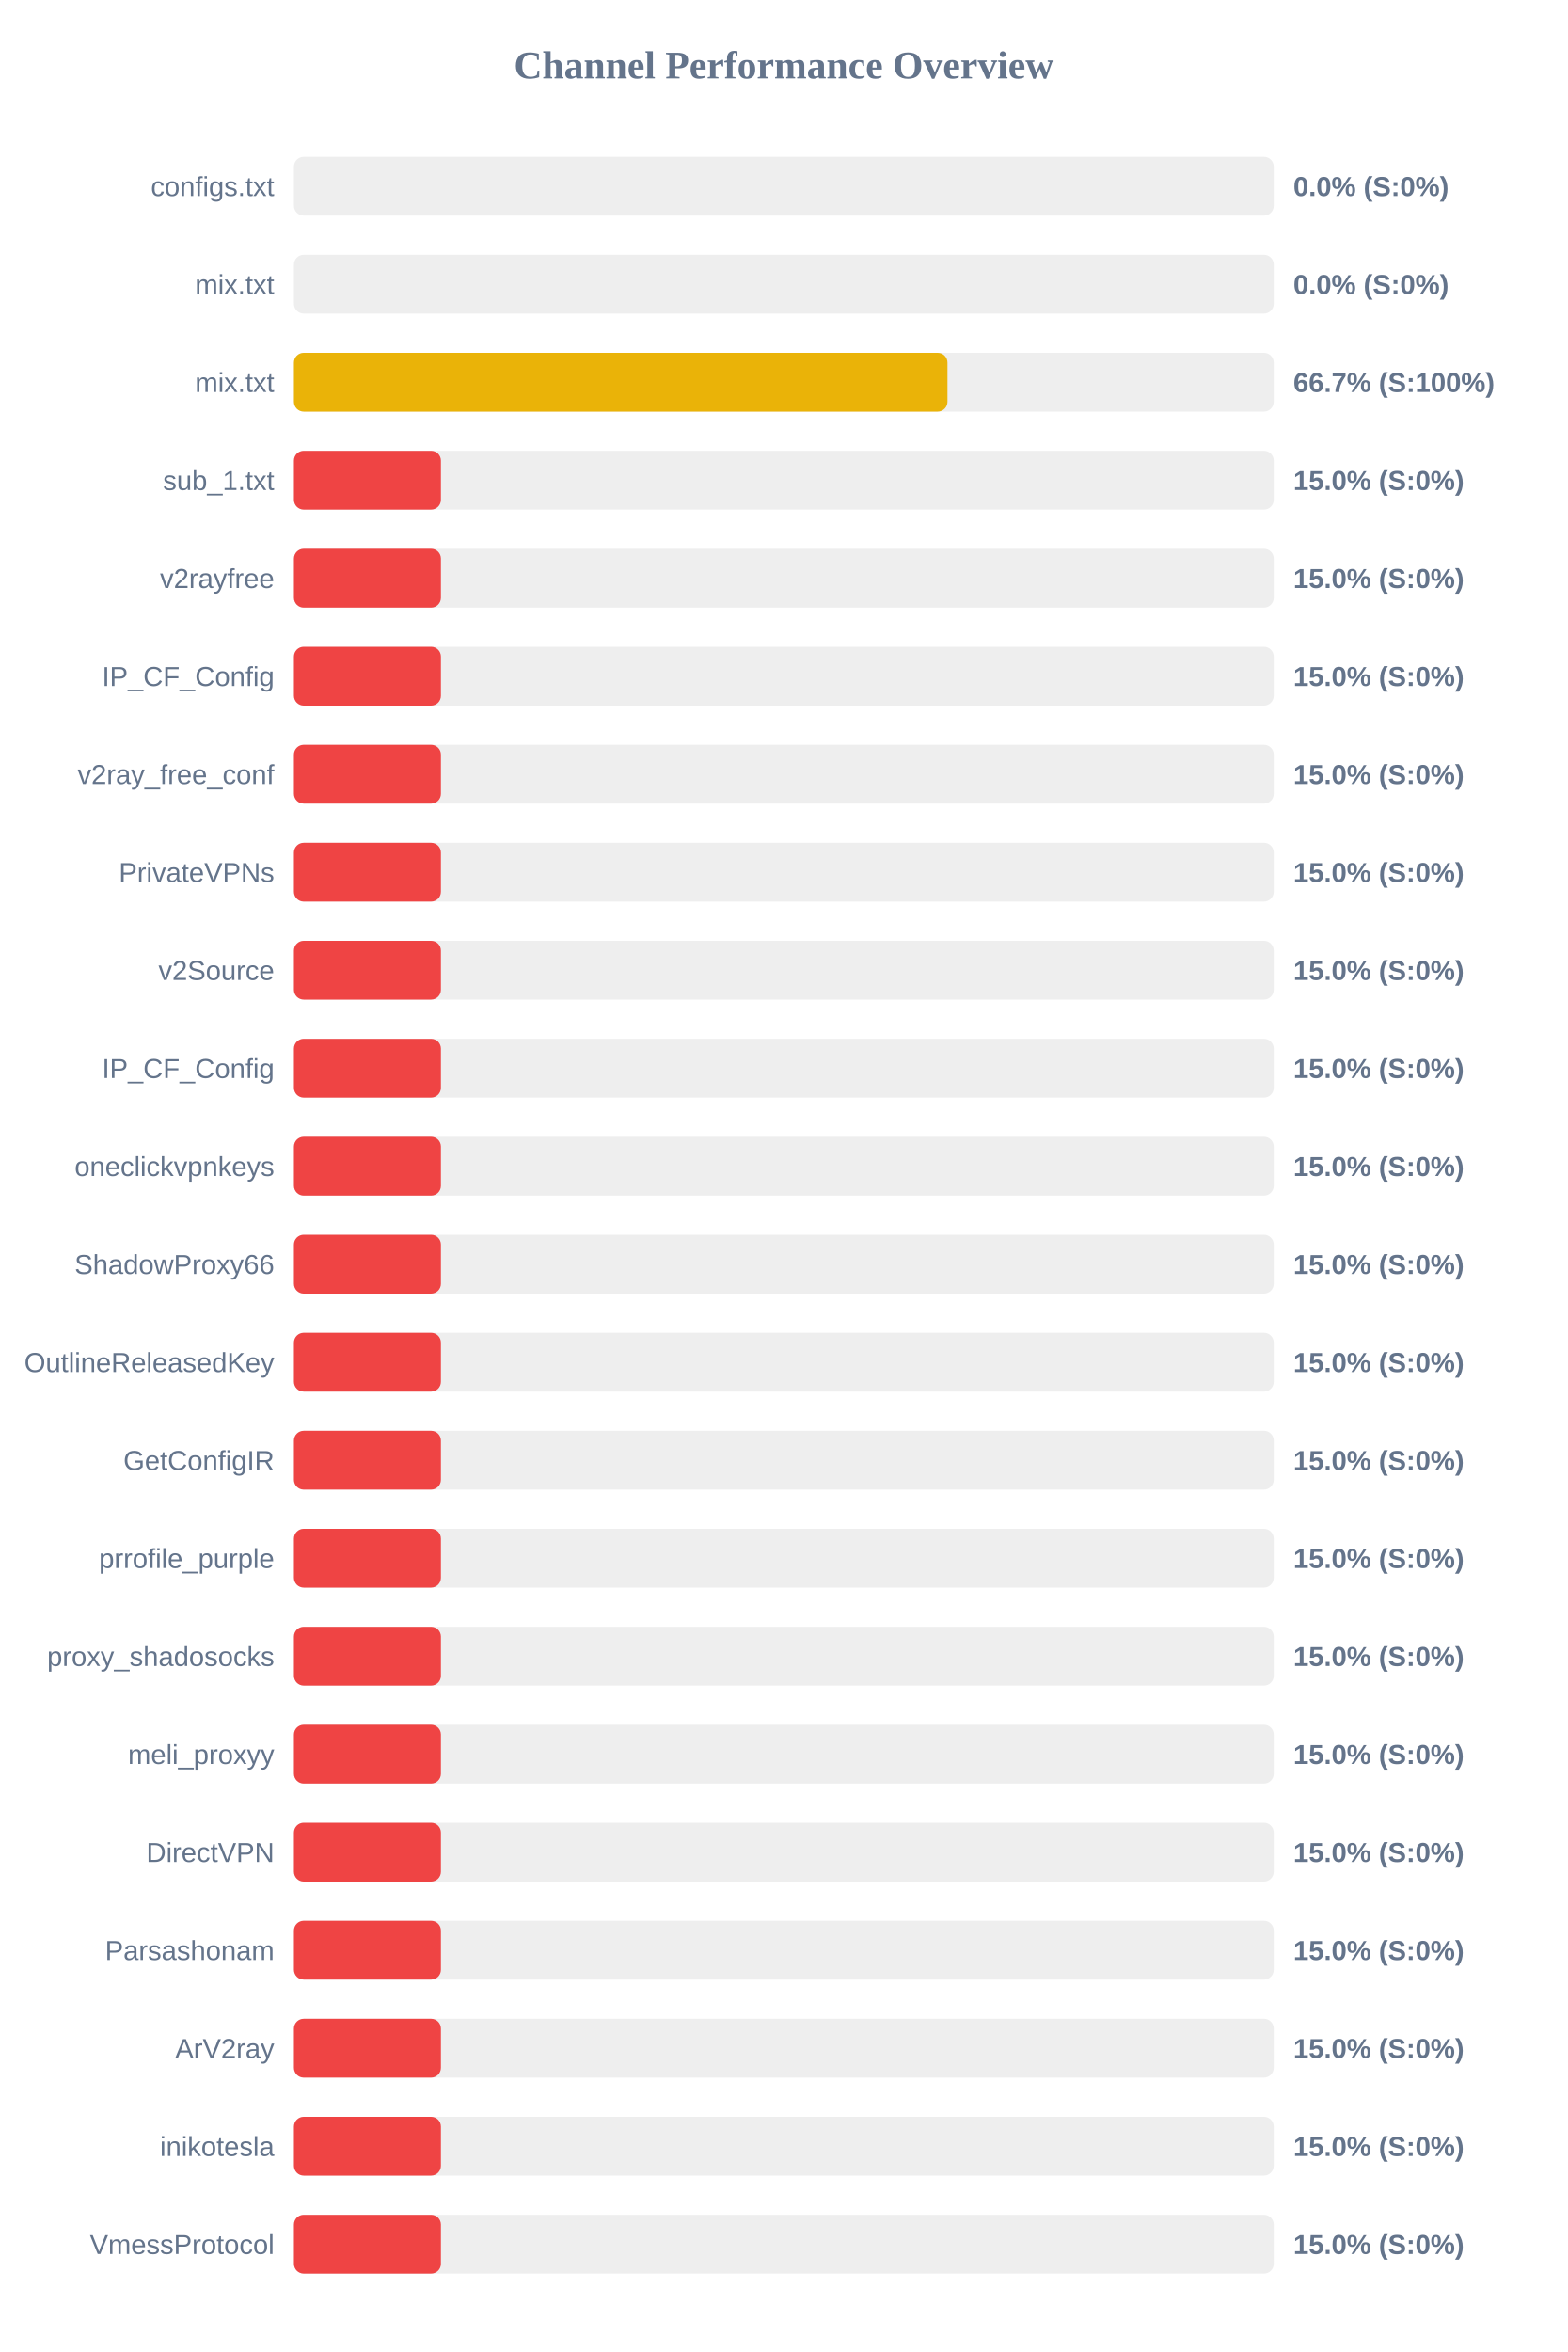
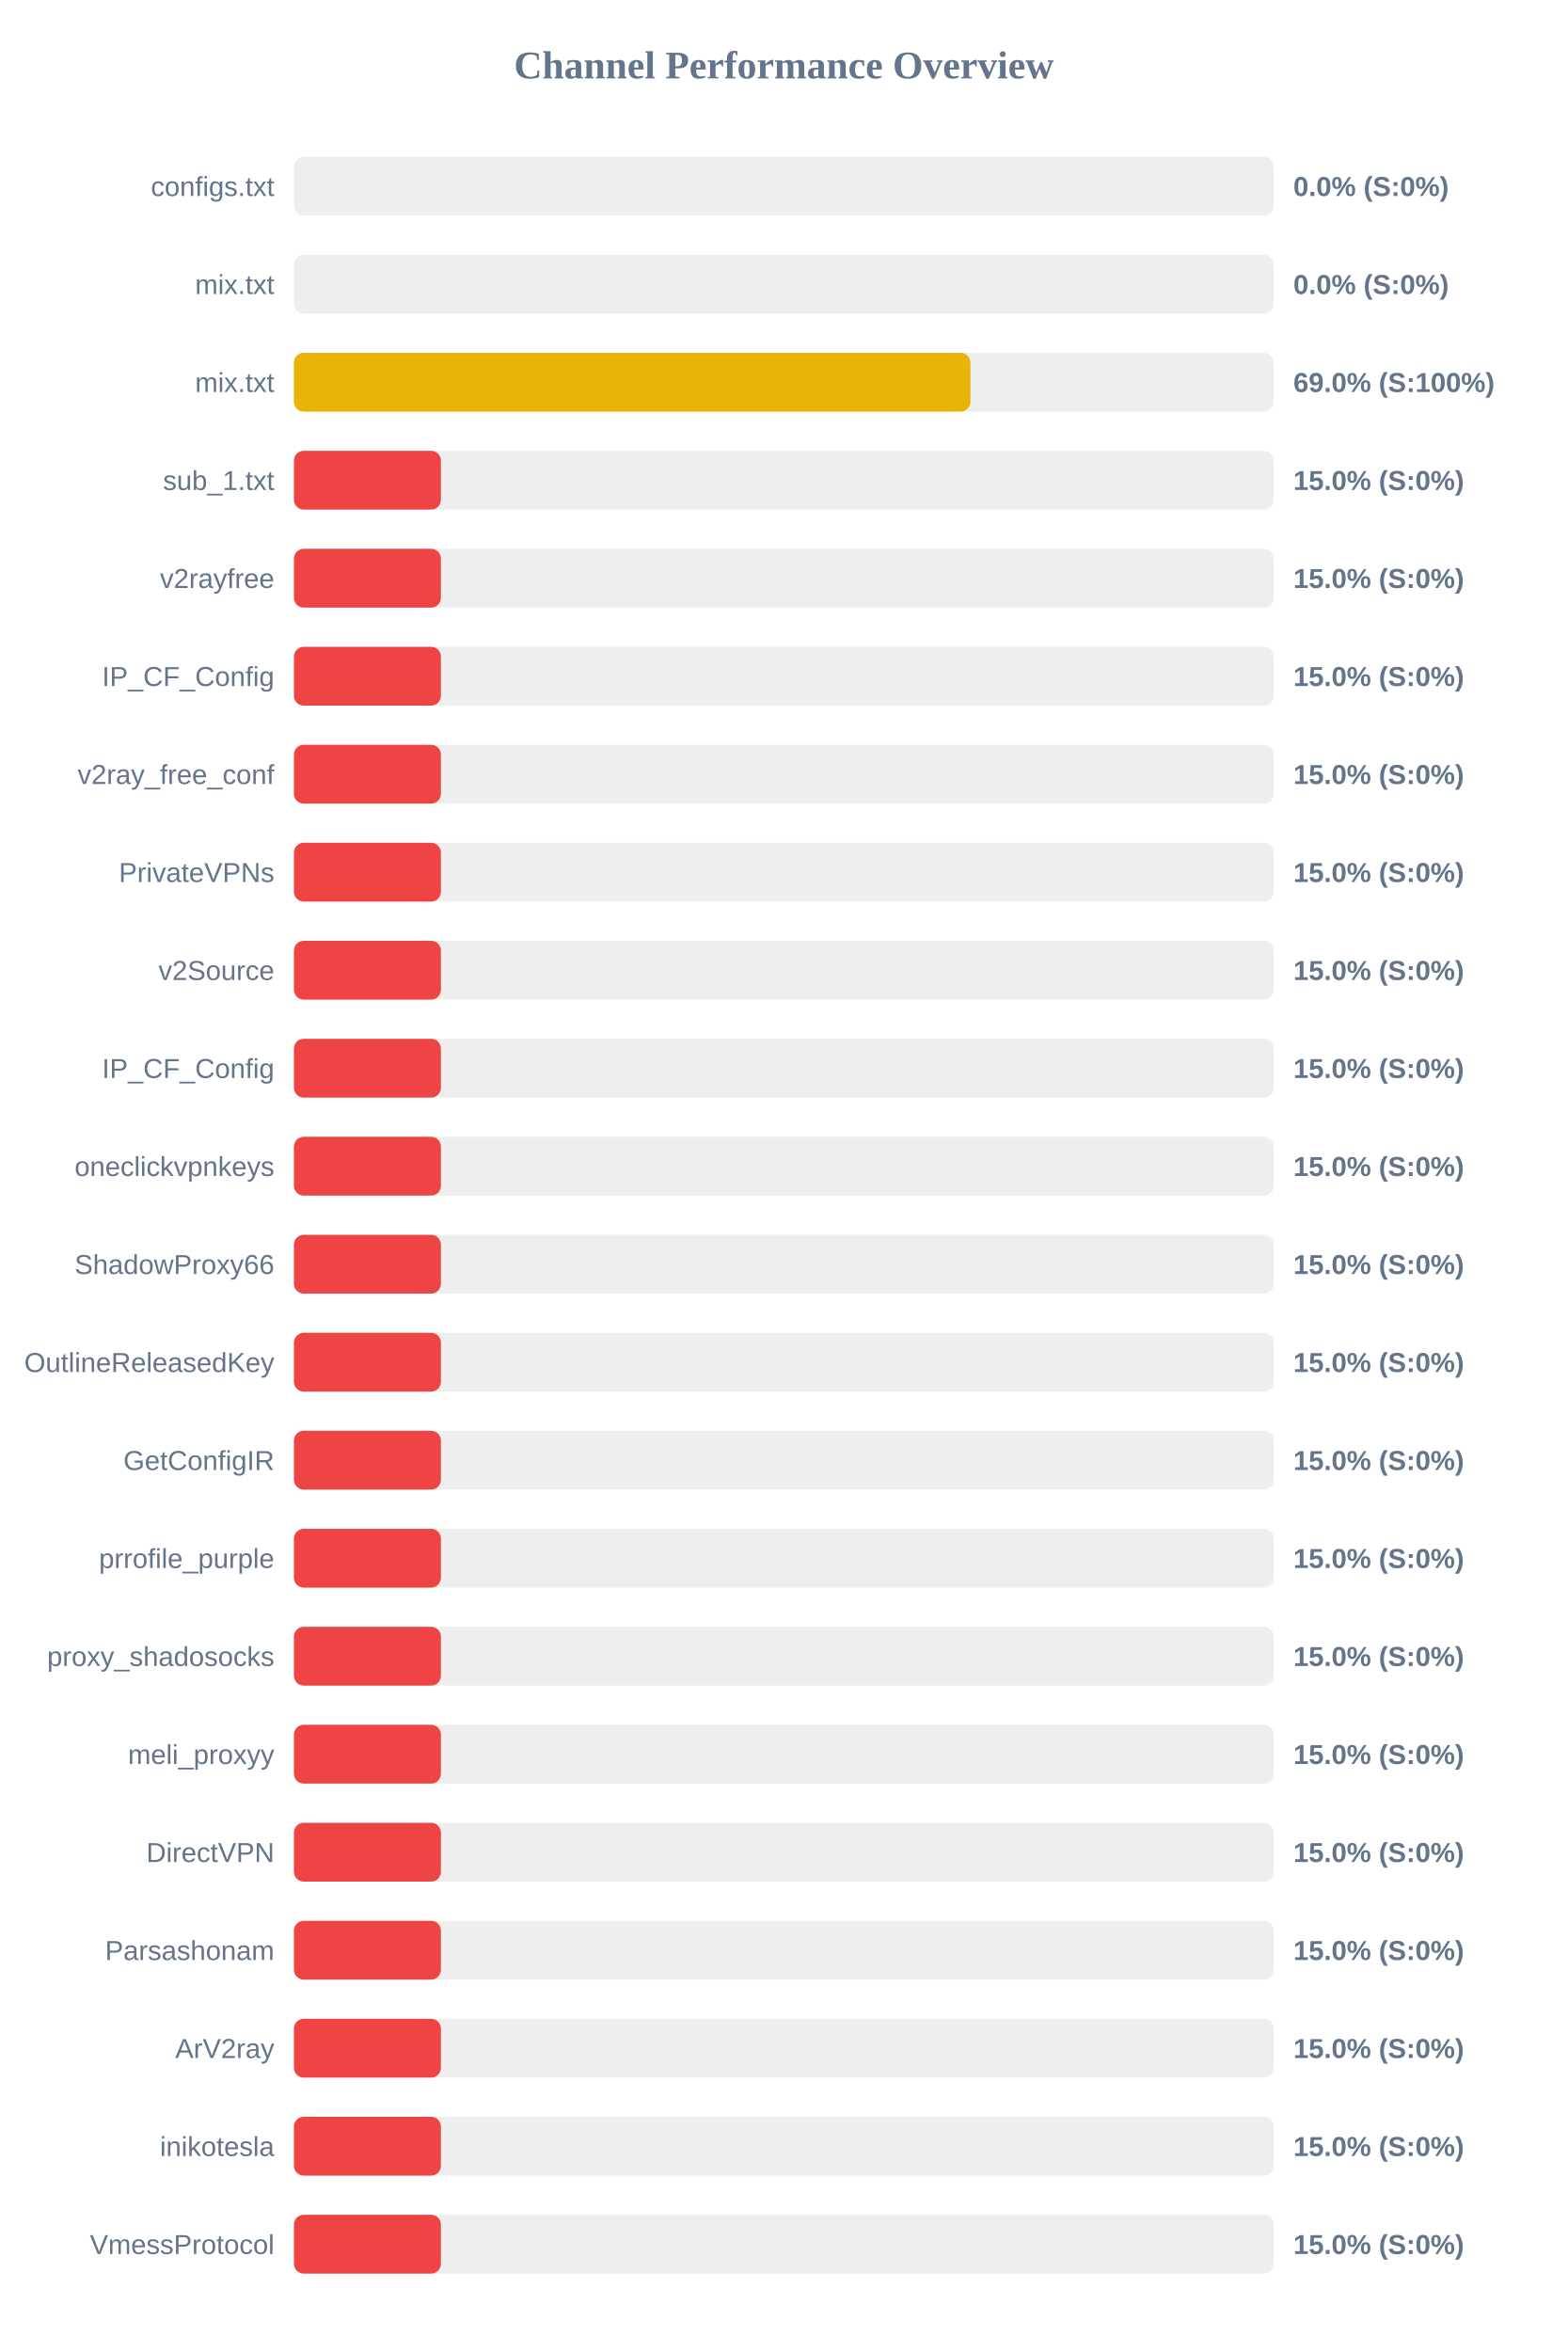
<svg xmlns="http://www.w3.org/2000/svg" width="800" height="1200" version="1.1">
  <style>
        .row { font: 14px Arial; fill: #64748b; }
        .score { font: bold 14px Arial; fill: #64748b; }
    </style>
  <text x="400" y="40" text-anchor="middle" font-size="20px" font-weight="bold" fill="#64748b">Channel Performance Overview</text>
  <rect x="150" y="80" width="500" height="30" fill="#eee" rx="5" />
  <rect x="150" y="80" width="0.0" height="30" fill="#ef4444" rx="5" />
  <text x="140" y="100" text-anchor="end" class="row">configs.txt</text>
  <text x="660" y="100" text-anchor="start" class="score">0.0% (S:0%)</text>
  <rect x="150" y="130" width="500" height="30" fill="#eee" rx="5" />
  <rect x="150" y="130" width="0.0" height="30" fill="#ef4444" rx="5" />
  <text x="140" y="150" text-anchor="end" class="row">mix.txt</text>
  <text x="660" y="150" text-anchor="start" class="score">0.0% (S:0%)</text>
  <rect x="150" y="180" width="500" height="30" fill="#eee" rx="5" />
-   <rect x="150" y="180" width="333.5" height="30" fill="#eab308" rx="5" />
+   <rect x="150" y="180" width="345.2" height="30" fill="#eab308" rx="5" />
  <text x="140" y="200" text-anchor="end" class="row">mix.txt</text>
-   <text x="660" y="200" text-anchor="start" class="score">66.7% (S:100%)</text>
+   <text x="660" y="200" text-anchor="start" class="score">69.0% (S:100%)</text>
  <rect x="150" y="230" width="500" height="30" fill="#eee" rx="5" />
  <rect x="150" y="230" width="75.0" height="30" fill="#ef4444" rx="5" />
  <text x="140" y="250" text-anchor="end" class="row">sub_1.txt</text>
  <text x="660" y="250" text-anchor="start" class="score">15.0% (S:0%)</text>
  <rect x="150" y="280" width="500" height="30" fill="#eee" rx="5" />
  <rect x="150" y="280" width="75.0" height="30" fill="#ef4444" rx="5" />
  <text x="140" y="300" text-anchor="end" class="row">v2rayfree</text>
  <text x="660" y="300" text-anchor="start" class="score">15.0% (S:0%)</text>
  <rect x="150" y="330" width="500" height="30" fill="#eee" rx="5" />
  <rect x="150" y="330" width="75.0" height="30" fill="#ef4444" rx="5" />
  <text x="140" y="350" text-anchor="end" class="row">IP_CF_Config</text>
  <text x="660" y="350" text-anchor="start" class="score">15.0% (S:0%)</text>
  <rect x="150" y="380" width="500" height="30" fill="#eee" rx="5" />
  <rect x="150" y="380" width="75.0" height="30" fill="#ef4444" rx="5" />
  <text x="140" y="400" text-anchor="end" class="row">v2ray_free_conf</text>
  <text x="660" y="400" text-anchor="start" class="score">15.0% (S:0%)</text>
  <rect x="150" y="430" width="500" height="30" fill="#eee" rx="5" />
  <rect x="150" y="430" width="75.0" height="30" fill="#ef4444" rx="5" />
  <text x="140" y="450" text-anchor="end" class="row">PrivateVPNs</text>
  <text x="660" y="450" text-anchor="start" class="score">15.0% (S:0%)</text>
  <rect x="150" y="480" width="500" height="30" fill="#eee" rx="5" />
  <rect x="150" y="480" width="75.0" height="30" fill="#ef4444" rx="5" />
  <text x="140" y="500" text-anchor="end" class="row">v2Source</text>
  <text x="660" y="500" text-anchor="start" class="score">15.0% (S:0%)</text>
  <rect x="150" y="530" width="500" height="30" fill="#eee" rx="5" />
  <rect x="150" y="530" width="75.0" height="30" fill="#ef4444" rx="5" />
  <text x="140" y="550" text-anchor="end" class="row">IP_CF_Config</text>
  <text x="660" y="550" text-anchor="start" class="score">15.0% (S:0%)</text>
  <rect x="150" y="580" width="500" height="30" fill="#eee" rx="5" />
  <rect x="150" y="580" width="75.0" height="30" fill="#ef4444" rx="5" />
  <text x="140" y="600" text-anchor="end" class="row">oneclickvpnkeys</text>
  <text x="660" y="600" text-anchor="start" class="score">15.0% (S:0%)</text>
  <rect x="150" y="630" width="500" height="30" fill="#eee" rx="5" />
  <rect x="150" y="630" width="75.0" height="30" fill="#ef4444" rx="5" />
  <text x="140" y="650" text-anchor="end" class="row">ShadowProxy66</text>
  <text x="660" y="650" text-anchor="start" class="score">15.0% (S:0%)</text>
  <rect x="150" y="680" width="500" height="30" fill="#eee" rx="5" />
  <rect x="150" y="680" width="75.0" height="30" fill="#ef4444" rx="5" />
  <text x="140" y="700" text-anchor="end" class="row">OutlineReleasedKey</text>
  <text x="660" y="700" text-anchor="start" class="score">15.0% (S:0%)</text>
  <rect x="150" y="730" width="500" height="30" fill="#eee" rx="5" />
  <rect x="150" y="730" width="75.0" height="30" fill="#ef4444" rx="5" />
  <text x="140" y="750" text-anchor="end" class="row">GetConfigIR</text>
  <text x="660" y="750" text-anchor="start" class="score">15.0% (S:0%)</text>
  <rect x="150" y="780" width="500" height="30" fill="#eee" rx="5" />
  <rect x="150" y="780" width="75.0" height="30" fill="#ef4444" rx="5" />
  <text x="140" y="800" text-anchor="end" class="row">prrofile_purple</text>
  <text x="660" y="800" text-anchor="start" class="score">15.0% (S:0%)</text>
  <rect x="150" y="830" width="500" height="30" fill="#eee" rx="5" />
  <rect x="150" y="830" width="75.0" height="30" fill="#ef4444" rx="5" />
  <text x="140" y="850" text-anchor="end" class="row">proxy_shadosocks</text>
  <text x="660" y="850" text-anchor="start" class="score">15.0% (S:0%)</text>
  <rect x="150" y="880" width="500" height="30" fill="#eee" rx="5" />
  <rect x="150" y="880" width="75.0" height="30" fill="#ef4444" rx="5" />
  <text x="140" y="900" text-anchor="end" class="row">meli_proxyy</text>
  <text x="660" y="900" text-anchor="start" class="score">15.0% (S:0%)</text>
  <rect x="150" y="930" width="500" height="30" fill="#eee" rx="5" />
  <rect x="150" y="930" width="75.0" height="30" fill="#ef4444" rx="5" />
  <text x="140" y="950" text-anchor="end" class="row">DirectVPN</text>
  <text x="660" y="950" text-anchor="start" class="score">15.0% (S:0%)</text>
  <rect x="150" y="980" width="500" height="30" fill="#eee" rx="5" />
  <rect x="150" y="980" width="75.0" height="30" fill="#ef4444" rx="5" />
  <text x="140" y="1000" text-anchor="end" class="row">Parsashonam</text>
  <text x="660" y="1000" text-anchor="start" class="score">15.0% (S:0%)</text>
  <rect x="150" y="1030" width="500" height="30" fill="#eee" rx="5" />
  <rect x="150" y="1030" width="75.0" height="30" fill="#ef4444" rx="5" />
  <text x="140" y="1050" text-anchor="end" class="row">ArV2ray</text>
  <text x="660" y="1050" text-anchor="start" class="score">15.0% (S:0%)</text>
  <rect x="150" y="1080" width="500" height="30" fill="#eee" rx="5" />
  <rect x="150" y="1080" width="75.0" height="30" fill="#ef4444" rx="5" />
  <text x="140" y="1100" text-anchor="end" class="row">inikotesla</text>
  <text x="660" y="1100" text-anchor="start" class="score">15.0% (S:0%)</text>
  <rect x="150" y="1130" width="500" height="30" fill="#eee" rx="5" />
  <rect x="150" y="1130" width="75.0" height="30" fill="#ef4444" rx="5" />
  <text x="140" y="1150" text-anchor="end" class="row">VmessProtocol</text>
  <text x="660" y="1150" text-anchor="start" class="score">15.0% (S:0%)</text>
</svg>
